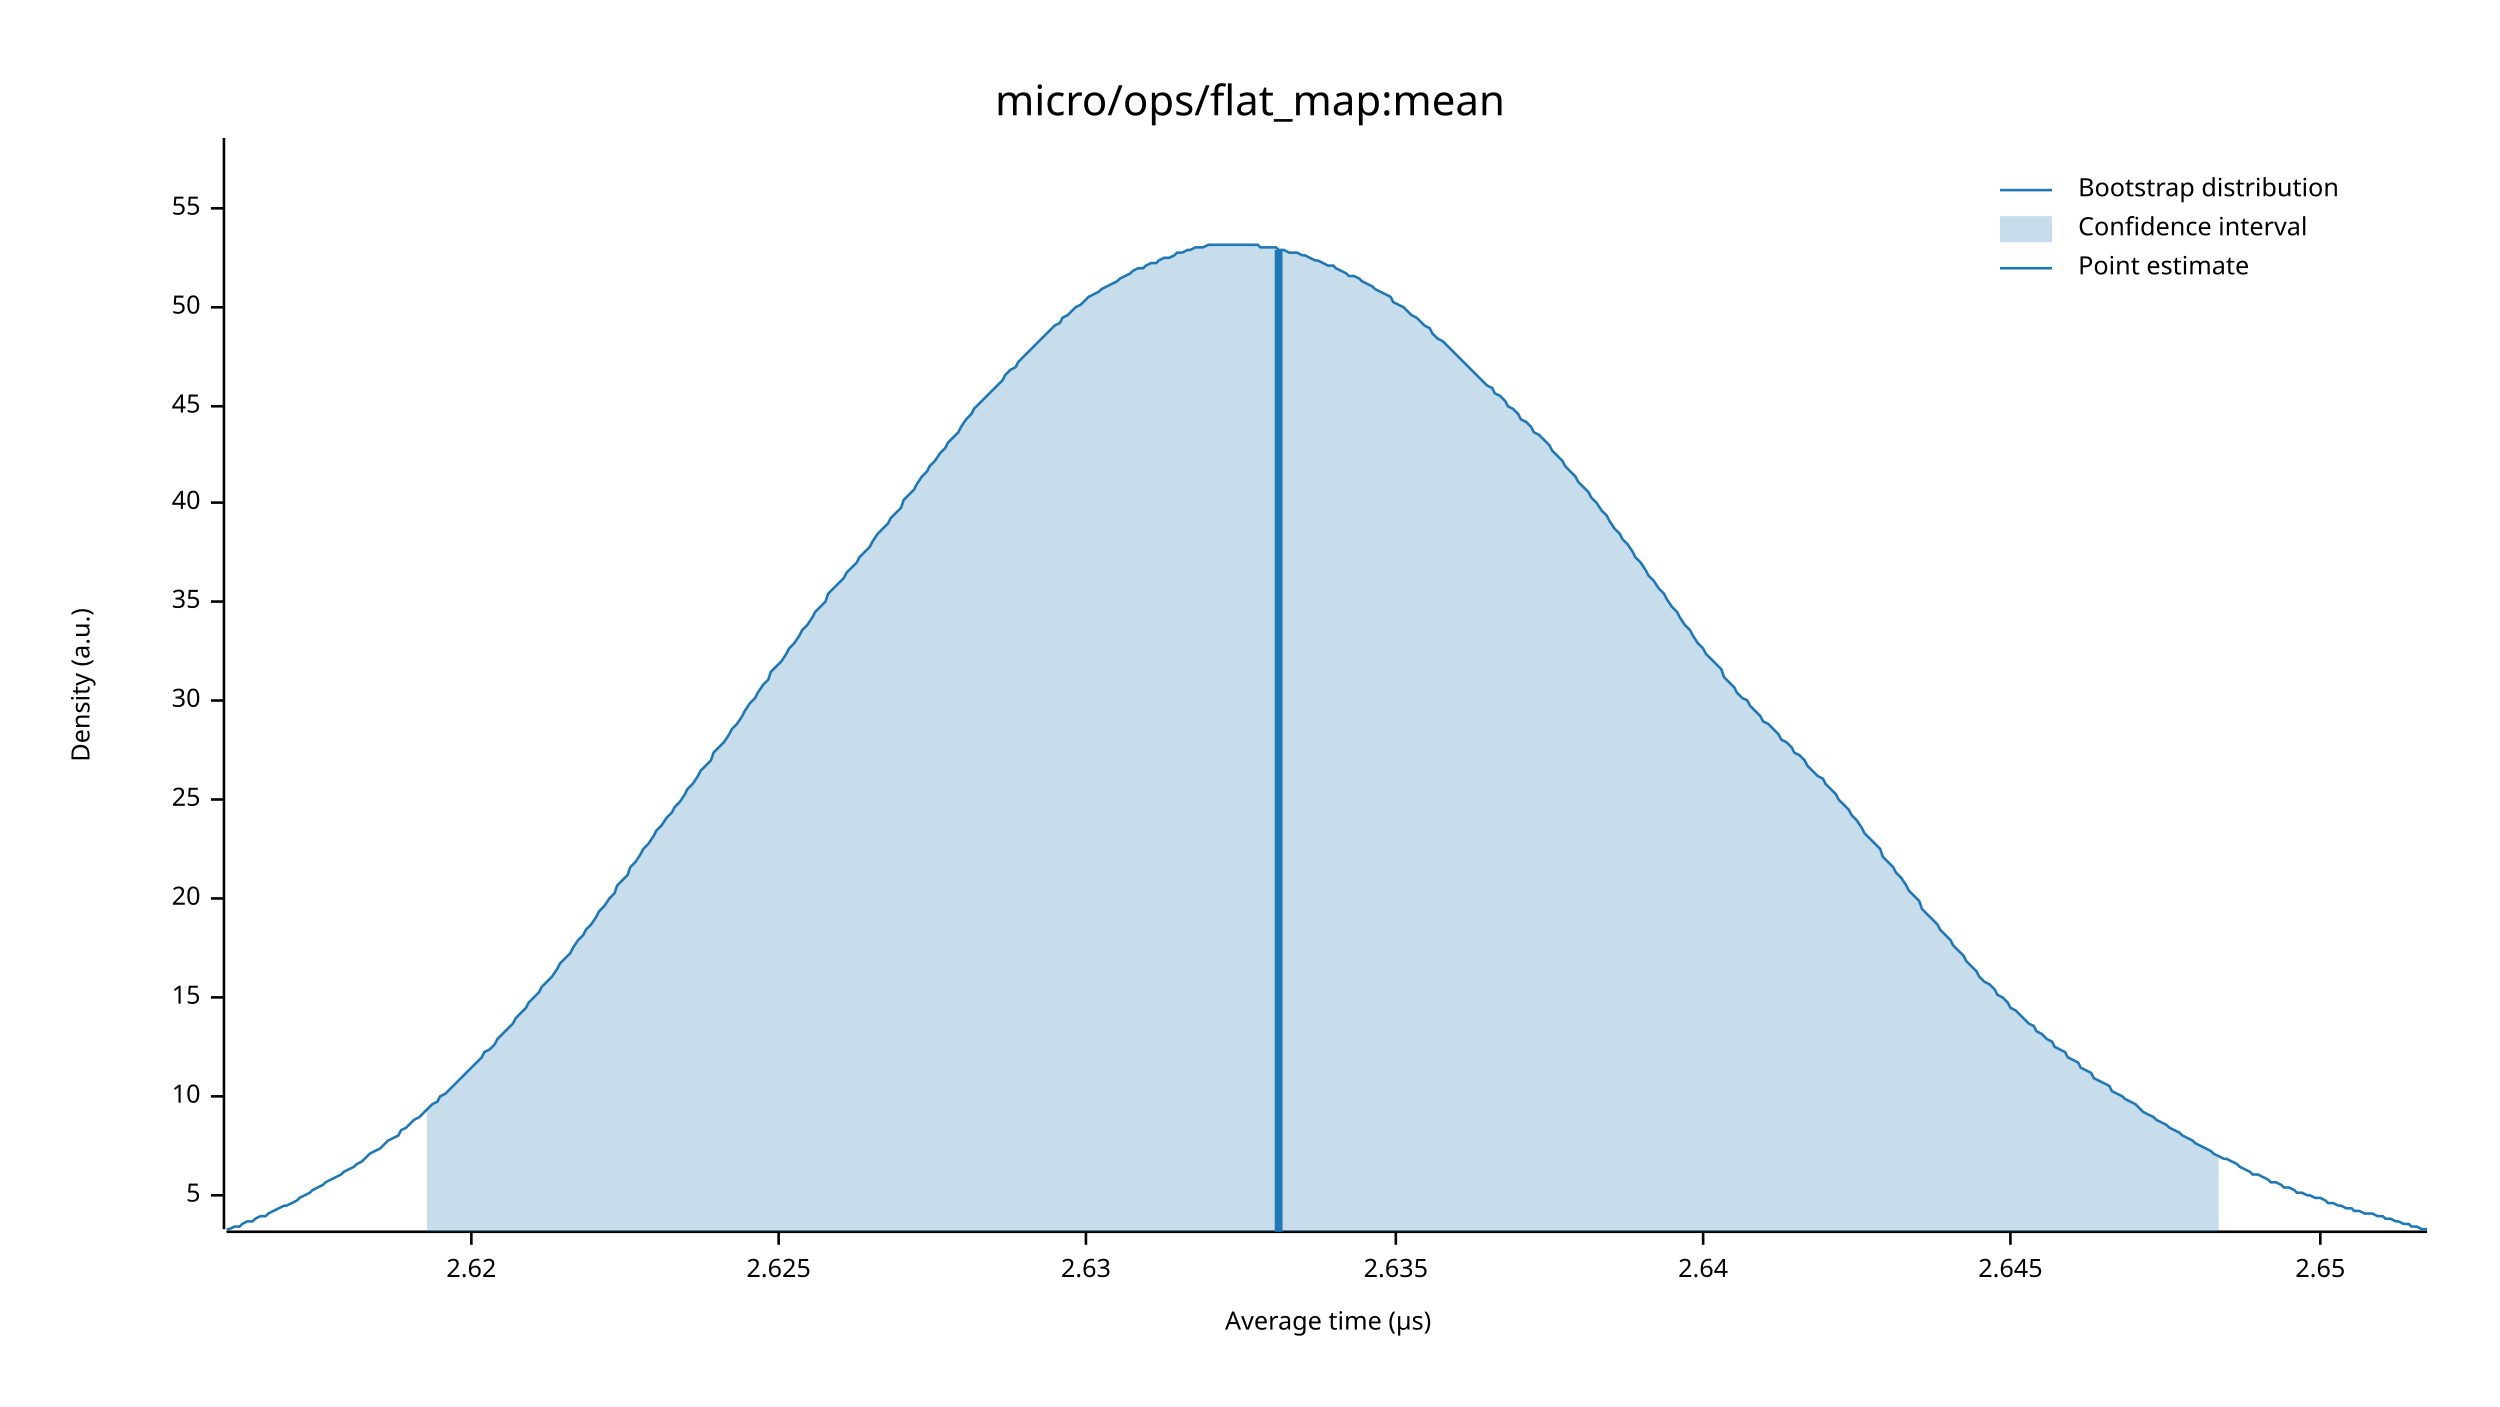
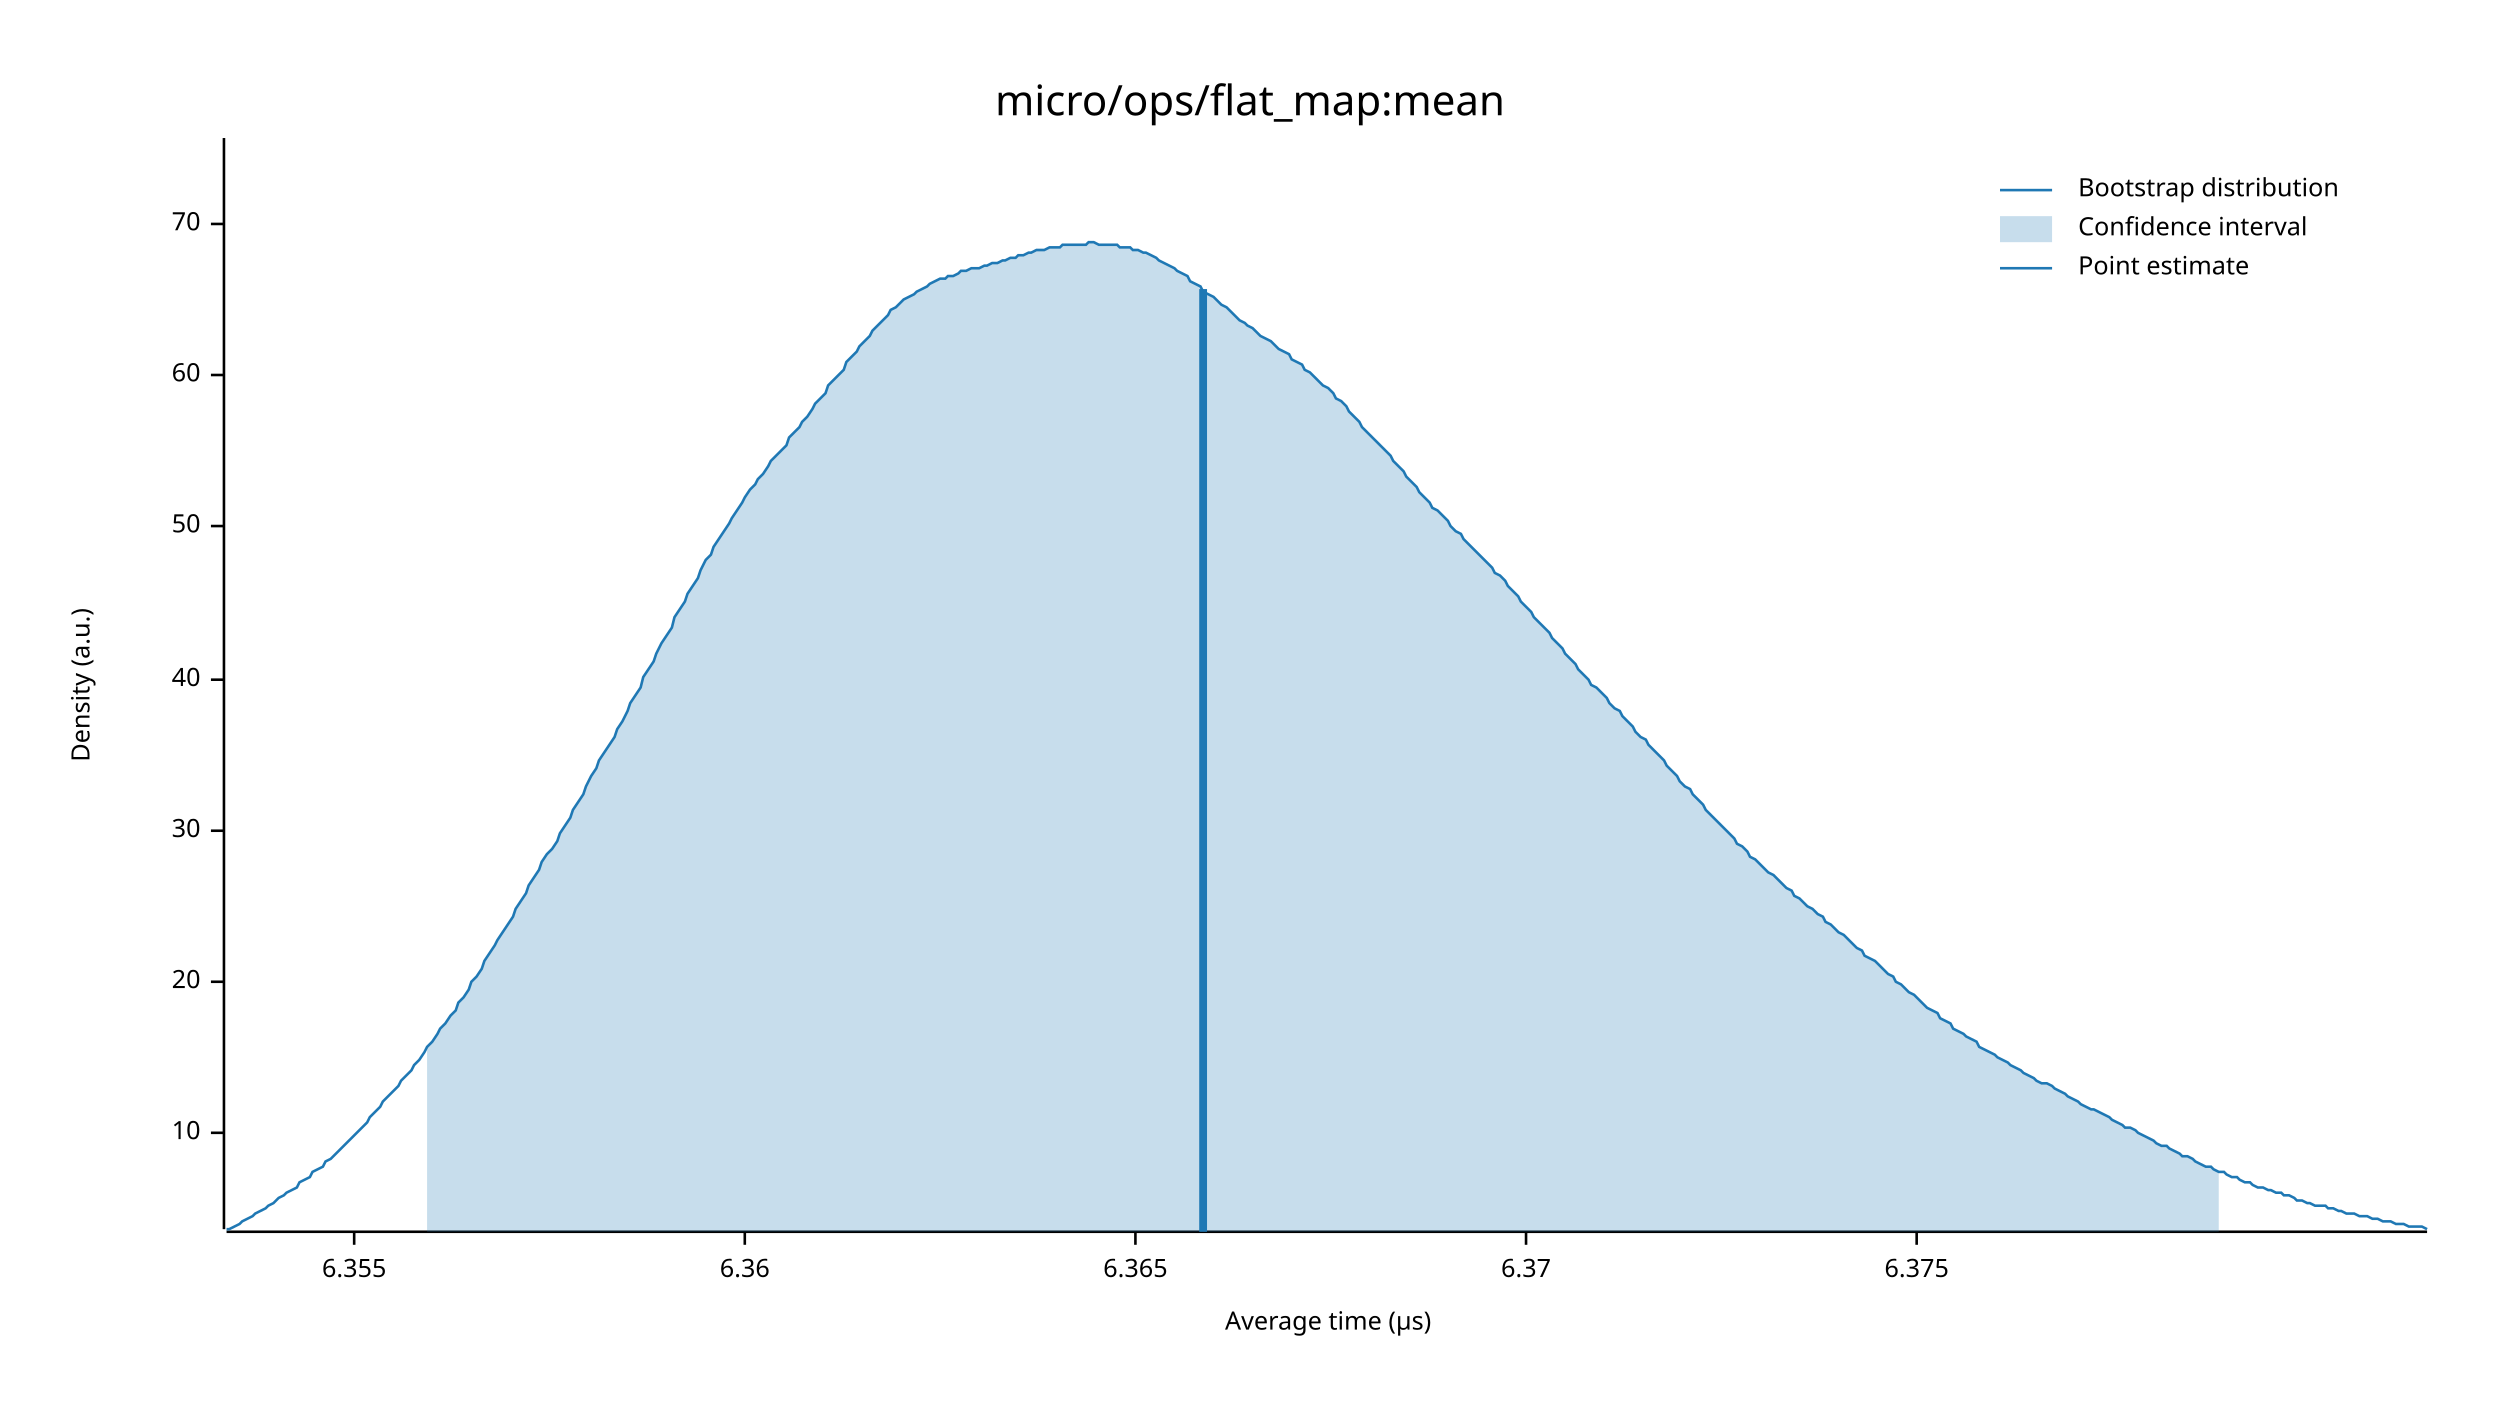
<svg xmlns="http://www.w3.org/2000/svg" width="960" height="540" viewBox="0 0 960 540">
  <text x="480" y="32" dy="0.76em" text-anchor="middle" font-family="sans-serif" font-size="16.129" opacity="1" fill="#000000">
micro/ops/flat_map:mean
</text>
  <text x="27" y="263" dy="0.76em" text-anchor="middle" font-family="sans-serif" font-size="9.677" opacity="1" fill="#000000" transform="rotate(270, 27, 263)">
Density (a.u.)
</text>
  <text x="510" y="513" dy="-0.5ex" text-anchor="middle" font-family="sans-serif" font-size="9.677" opacity="1" fill="#000000">
Average time (µs)
</text>
  <polyline fill="none" opacity="1" stroke="#000000" stroke-width="1" points="86,53 86,472 " />
-   <text x="77" y="459" dy="0.5ex" text-anchor="end" font-family="sans-serif" font-size="9.677" opacity="1" fill="#000000">
- 5
- </text>
-   <polyline fill="none" opacity="1" stroke="#000000" stroke-width="1" points="81,459 86,459 " />
-   <text x="77" y="421" dy="0.5ex" text-anchor="end" font-family="sans-serif" font-size="9.677" opacity="1" fill="#000000">
+   <text x="77" y="435" dy="0.5ex" text-anchor="end" font-family="sans-serif" font-size="9.677" opacity="1" fill="#000000">
10
</text>
-   <polyline fill="none" opacity="1" stroke="#000000" stroke-width="1" points="81,421 86,421 " />
-   <text x="77" y="383" dy="0.5ex" text-anchor="end" font-family="sans-serif" font-size="9.677" opacity="1" fill="#000000">
- 15
- </text>
-   <polyline fill="none" opacity="1" stroke="#000000" stroke-width="1" points="81,383 86,383 " />
-   <text x="77" y="345" dy="0.5ex" text-anchor="end" font-family="sans-serif" font-size="9.677" opacity="1" fill="#000000">
+   <polyline fill="none" opacity="1" stroke="#000000" stroke-width="1" points="81,435 86,435 " />
+   <text x="77" y="377" dy="0.5ex" text-anchor="end" font-family="sans-serif" font-size="9.677" opacity="1" fill="#000000">
20
</text>
-   <polyline fill="none" opacity="1" stroke="#000000" stroke-width="1" points="81,345 86,345 " />
-   <text x="77" y="307" dy="0.5ex" text-anchor="end" font-family="sans-serif" font-size="9.677" opacity="1" fill="#000000">
- 25
- </text>
-   <polyline fill="none" opacity="1" stroke="#000000" stroke-width="1" points="81,307 86,307 " />
-   <text x="77" y="269" dy="0.5ex" text-anchor="end" font-family="sans-serif" font-size="9.677" opacity="1" fill="#000000">
+   <polyline fill="none" opacity="1" stroke="#000000" stroke-width="1" points="81,377 86,377 " />
+   <text x="77" y="319" dy="0.5ex" text-anchor="end" font-family="sans-serif" font-size="9.677" opacity="1" fill="#000000">
30
</text>
-   <polyline fill="none" opacity="1" stroke="#000000" stroke-width="1" points="81,269 86,269 " />
-   <text x="77" y="231" dy="0.5ex" text-anchor="end" font-family="sans-serif" font-size="9.677" opacity="1" fill="#000000">
- 35
- </text>
-   <polyline fill="none" opacity="1" stroke="#000000" stroke-width="1" points="81,231 86,231 " />
-   <text x="77" y="193" dy="0.5ex" text-anchor="end" font-family="sans-serif" font-size="9.677" opacity="1" fill="#000000">
+   <polyline fill="none" opacity="1" stroke="#000000" stroke-width="1" points="81,319 86,319 " />
+   <text x="77" y="261" dy="0.5ex" text-anchor="end" font-family="sans-serif" font-size="9.677" opacity="1" fill="#000000">
40
</text>
-   <polyline fill="none" opacity="1" stroke="#000000" stroke-width="1" points="81,193 86,193 " />
-   <text x="77" y="156" dy="0.5ex" text-anchor="end" font-family="sans-serif" font-size="9.677" opacity="1" fill="#000000">
- 45
- </text>
-   <polyline fill="none" opacity="1" stroke="#000000" stroke-width="1" points="81,156 86,156 " />
-   <text x="77" y="118" dy="0.5ex" text-anchor="end" font-family="sans-serif" font-size="9.677" opacity="1" fill="#000000">
+   <polyline fill="none" opacity="1" stroke="#000000" stroke-width="1" points="81,261 86,261 " />
+   <text x="77" y="202" dy="0.5ex" text-anchor="end" font-family="sans-serif" font-size="9.677" opacity="1" fill="#000000">
50
</text>
-   <polyline fill="none" opacity="1" stroke="#000000" stroke-width="1" points="81,118 86,118 " />
-   <text x="77" y="80" dy="0.5ex" text-anchor="end" font-family="sans-serif" font-size="9.677" opacity="1" fill="#000000">
- 55
+   <polyline fill="none" opacity="1" stroke="#000000" stroke-width="1" points="81,202 86,202 " />
+   <text x="77" y="144" dy="0.5ex" text-anchor="end" font-family="sans-serif" font-size="9.677" opacity="1" fill="#000000">
+ 60
</text>
-   <polyline fill="none" opacity="1" stroke="#000000" stroke-width="1" points="81,80 86,80 " />
+   <polyline fill="none" opacity="1" stroke="#000000" stroke-width="1" points="81,144 86,144 " />
+   <text x="77" y="86" dy="0.5ex" text-anchor="end" font-family="sans-serif" font-size="9.677" opacity="1" fill="#000000">
+ 70
+ </text>
+   <polyline fill="none" opacity="1" stroke="#000000" stroke-width="1" points="81,86 86,86 " />
  <polyline fill="none" opacity="1" stroke="#000000" stroke-width="1" points="87,473 932,473 " />
-   <text x="181" y="483" dy="0.76em" text-anchor="middle" font-family="sans-serif" font-size="9.677" opacity="1" fill="#000000">
- 2.62
+   <text x="136" y="483" dy="0.76em" text-anchor="middle" font-family="sans-serif" font-size="9.677" opacity="1" fill="#000000">
+ 6.355
</text>
-   <polyline fill="none" opacity="1" stroke="#000000" stroke-width="1" points="181,473 181,478 " />
-   <text x="299" y="483" dy="0.76em" text-anchor="middle" font-family="sans-serif" font-size="9.677" opacity="1" fill="#000000">
- 2.625
+   <polyline fill="none" opacity="1" stroke="#000000" stroke-width="1" points="136,473 136,478 " />
+   <text x="286" y="483" dy="0.76em" text-anchor="middle" font-family="sans-serif" font-size="9.677" opacity="1" fill="#000000">
+ 6.36
</text>
-   <polyline fill="none" opacity="1" stroke="#000000" stroke-width="1" points="299,473 299,478 " />
-   <text x="417" y="483" dy="0.76em" text-anchor="middle" font-family="sans-serif" font-size="9.677" opacity="1" fill="#000000">
- 2.63
+   <polyline fill="none" opacity="1" stroke="#000000" stroke-width="1" points="286,473 286,478 " />
+   <text x="436" y="483" dy="0.76em" text-anchor="middle" font-family="sans-serif" font-size="9.677" opacity="1" fill="#000000">
+ 6.365
</text>
-   <polyline fill="none" opacity="1" stroke="#000000" stroke-width="1" points="417,473 417,478 " />
-   <text x="536" y="483" dy="0.76em" text-anchor="middle" font-family="sans-serif" font-size="9.677" opacity="1" fill="#000000">
- 2.635
+   <polyline fill="none" opacity="1" stroke="#000000" stroke-width="1" points="436,473 436,478 " />
+   <text x="586" y="483" dy="0.76em" text-anchor="middle" font-family="sans-serif" font-size="9.677" opacity="1" fill="#000000">
+ 6.37
</text>
-   <polyline fill="none" opacity="1" stroke="#000000" stroke-width="1" points="536,473 536,478 " />
-   <text x="654" y="483" dy="0.76em" text-anchor="middle" font-family="sans-serif" font-size="9.677" opacity="1" fill="#000000">
- 2.64
+   <polyline fill="none" opacity="1" stroke="#000000" stroke-width="1" points="586,473 586,478 " />
+   <text x="736" y="483" dy="0.76em" text-anchor="middle" font-family="sans-serif" font-size="9.677" opacity="1" fill="#000000">
+ 6.375
</text>
-   <polyline fill="none" opacity="1" stroke="#000000" stroke-width="1" points="654,473 654,478 " />
-   <text x="772" y="483" dy="0.76em" text-anchor="middle" font-family="sans-serif" font-size="9.677" opacity="1" fill="#000000">
- 2.645
- </text>
-   <polyline fill="none" opacity="1" stroke="#000000" stroke-width="1" points="772,473 772,478 " />
-   <text x="891" y="483" dy="0.76em" text-anchor="middle" font-family="sans-serif" font-size="9.677" opacity="1" fill="#000000">
- 2.65
- </text>
-   <polyline fill="none" opacity="1" stroke="#000000" stroke-width="1" points="891,473 891,478 " />
-   <polyline fill="none" opacity="1" stroke="#1F78B4" stroke-width="1" points="87,472 88,472 90,471 92,471 93,470 95,469 97,469 98,468 100,467 102,467 103,466 105,465 107,464 109,463 110,463 112,462 114,461 115,460 117,459 119,458 120,457 122,456 124,455 125,454 127,453 129,452 131,451 132,450 134,449 136,448 137,447 139,446 141,444 142,443 144,442 146,441 147,440 149,438 151,437 153,436 154,434 156,433 158,431 159,430 161,429 163,427 164,426 166,424 168,423 169,421 171,420 173,418 175,416 176,415 178,413 180,411 181,410 183,408 185,406 186,404 188,403 190,401 191,399 193,397 195,395 197,393 198,391 200,389 202,387 203,385 205,383 207,381 208,379 210,377 212,375 214,372 215,370 217,368 219,366 220,364 222,361 224,359 225,357 227,355 229,352 230,350 232,348 234,345 236,343 237,340 239,338 241,336 242,333 244,331 246,328 247,326 249,324 251,321 252,319 254,317 256,314 258,312 259,310 261,308 263,305 264,303 266,301 268,298 269,296 271,294 273,292 274,289 276,287 278,285 280,282 281,280 283,278 285,275 286,273 288,270 290,268 291,266 293,263 295,261 296,258 298,256 300,254 302,251 303,249 305,247 307,244 308,242 310,240 312,237 313,235 315,233 317,231 318,228 320,226 322,224 324,222 325,220 327,218 329,216 330,214 332,212 334,210 335,208 337,205 339,203 341,201 342,199 344,197 346,195 347,192 349,190 351,188 352,186 354,183 356,181 357,179 359,177 361,174 363,172 364,170 366,168 368,166 369,164 371,161 373,159 374,157 376,155 378,153 379,152 381,150 383,148 385,146 386,144 388,142 390,141 391,139 393,137 395,135 396,134 398,132 400,130 401,129 403,127 405,125 407,124 408,122 410,121 412,119 413,118 415,117 417,115 418,114 420,113 422,112 423,111 425,110 427,109 429,108 430,107 432,106 434,105 435,104 437,103 439,103 440,102 442,101 444,101 445,100 447,99 449,99 451,98 452,97 454,97 456,96 457,96 459,95 461,95 462,95 464,94 466,94 468,94 469,94 471,94 473,94 474,94 476,94 478,94 479,94 481,94 483,94 484,95 486,95 488,95 490,95 491,96 493,96 495,97 496,97 498,97 500,98 501,98 503,99 505,100 506,100 508,101 510,102 512,102 513,103 515,104 517,105 518,106 520,106 522,107 523,108 525,109 527,110 528,111 530,112 532,113 534,114 535,116 537,117 539,118 540,119 542,121 544,122 545,123 547,125 549,126 550,128 552,130 554,131 556,133 557,134 559,136 561,138 562,139 564,141 566,143 567,144 569,146 571,148 573,149 574,151 576,152 578,154 579,156 581,157 583,159 584,161 586,162 588,164 589,166 591,167 593,169 595,171 596,173 598,175 600,177 601,179 603,181 605,183 606,185 608,187 610,189 611,191 613,193 615,196 617,198 618,200 620,203 622,205 623,207 625,209 627,212 628,214 630,216 632,219 633,221 635,223 637,226 639,228 640,230 642,233 644,235 645,237 647,240 649,242 650,244 652,247 654,249 655,251 657,253 659,255 661,257 662,260 664,262 666,264 667,266 669,268 671,269 672,271 674,273 676,275 677,277 679,278 681,280 683,282 684,284 686,285 688,287 689,289 691,290 693,292 694,294 696,296 698,298 700,299 701,301 703,303 705,305 706,307 708,309 710,311 711,313 713,315 715,318 716,320 718,322 720,324 722,326 723,329 725,331 727,333 728,335 730,337 732,340 733,342 735,344 737,346 738,349 740,351 742,353 744,355 745,357 747,359 749,361 750,363 752,365 754,367 755,369 757,371 759,373 760,375 762,377 764,378 766,380 767,382 769,383 771,385 772,387 774,388 776,390 777,391 779,393 781,394 782,396 784,397 786,399 788,400 789,402 791,403 793,404 794,406 796,407 798,408 799,410 801,411 803,412 804,414 806,415 808,416 810,417 811,419 813,420 815,421 816,422 818,423 820,424 821,425 823,427 825,428 827,429 828,430 830,431 832,432 833,433 835,434 837,435 838,436 840,437 842,438 843,439 845,440 847,441 849,442 850,443 852,444 854,445 855,445 857,446 859,447 860,448 862,449 864,450 865,451 867,451 869,452 871,453 872,454 874,454 876,455 877,456 879,456 881,457 882,458 884,458 886,459 887,459 889,460 891,460 893,461 894,462 896,462 898,463 899,463 901,464 903,464 904,465 906,465 908,466 909,466 911,466 913,467 915,467 916,468 918,468 920,469 921,469 923,470 925,470 926,471 928,471 930,472 932,472 " />
-   <polygon opacity="0.25" fill="#1F78B4" points="164,426 166,424 168,423 169,421 171,420 173,418 175,416 176,415 178,413 180,411 181,410 183,408 185,406 186,404 188,403 190,401 191,399 193,397 195,395 197,393 198,391 200,389 202,387 203,385 205,383 207,381 208,379 210,377 212,375 214,372 215,370 217,368 219,366 220,364 222,361 224,359 225,357 227,355 229,352 230,350 232,348 234,345 236,343 237,340 239,338 241,336 242,333 244,331 246,328 247,326 249,324 251,321 252,319 254,317 256,314 258,312 259,310 261,308 263,305 264,303 266,301 268,298 269,296 271,294 273,292 274,289 276,287 278,285 280,282 281,280 283,278 285,275 286,273 288,270 290,268 291,266 293,263 295,261 296,258 298,256 300,254 302,251 303,249 305,247 307,244 308,242 310,240 312,237 313,235 315,233 317,231 318,228 320,226 322,224 324,222 325,220 327,218 329,216 330,214 332,212 334,210 335,208 337,205 339,203 341,201 342,199 344,197 346,195 347,192 349,190 351,188 352,186 354,183 356,181 357,179 359,177 361,174 363,172 364,170 366,168 368,166 369,164 371,161 373,159 374,157 376,155 378,153 379,152 381,150 383,148 385,146 386,144 388,142 390,141 391,139 393,137 395,135 396,134 398,132 400,130 401,129 403,127 405,125 407,124 408,122 410,121 412,119 413,118 415,117 417,115 418,114 420,113 422,112 423,111 425,110 427,109 429,108 430,107 432,106 434,105 435,104 437,103 439,103 440,102 442,101 444,101 445,100 447,99 449,99 451,98 452,97 454,97 456,96 457,96 459,95 461,95 462,95 464,94 466,94 468,94 469,94 471,94 473,94 474,94 476,94 478,94 479,94 481,94 483,94 484,95 486,95 488,95 490,95 491,96 493,96 495,97 496,97 498,97 500,98 501,98 503,99 505,100 506,100 508,101 510,102 512,102 513,103 515,104 517,105 518,106 520,106 522,107 523,108 525,109 527,110 528,111 530,112 532,113 534,114 535,116 537,117 539,118 540,119 542,121 544,122 545,123 547,125 549,126 550,128 552,130 554,131 556,133 557,134 559,136 561,138 562,139 564,141 566,143 567,144 569,146 571,148 573,149 574,151 576,152 578,154 579,156 581,157 583,159 584,161 586,162 588,164 589,166 591,167 593,169 595,171 596,173 598,175 600,177 601,179 603,181 605,183 606,185 608,187 610,189 611,191 613,193 615,196 617,198 618,200 620,203 622,205 623,207 625,209 627,212 628,214 630,216 632,219 633,221 635,223 637,226 639,228 640,230 642,233 644,235 645,237 647,240 649,242 650,244 652,247 654,249 655,251 657,253 659,255 661,257 662,260 664,262 666,264 667,266 669,268 671,269 672,271 674,273 676,275 677,277 679,278 681,280 683,282 684,284 686,285 688,287 689,289 691,290 693,292 694,294 696,296 698,298 700,299 701,301 703,303 705,305 706,307 708,309 710,311 711,313 713,315 715,318 716,320 718,322 720,324 722,326 723,329 725,331 727,333 728,335 730,337 732,340 733,342 735,344 737,346 738,349 740,351 742,353 744,355 745,357 747,359 749,361 750,363 752,365 754,367 755,369 757,371 759,373 760,375 762,377 764,378 766,380 767,382 769,383 771,385 772,387 774,388 776,390 777,391 779,393 781,394 782,396 784,397 786,399 788,400 789,402 791,403 793,404 794,406 796,407 798,408 799,410 801,411 803,412 804,414 806,415 808,416 810,417 811,419 813,420 815,421 816,422 818,423 820,424 821,425 823,427 825,428 827,429 828,430 830,431 832,432 833,433 835,434 837,435 838,436 840,437 842,438 843,439 845,440 847,441 849,442 850,443 852,444 852,473 164,473 " />
-   <polyline fill="none" opacity="1" stroke="#1F78B4" stroke-width="3" points="491,473 491,96 " />
+   <polyline fill="none" opacity="1" stroke="#000000" stroke-width="1" points="736,473 736,478 " />
+   <polyline fill="none" opacity="1" stroke="#1F78B4" stroke-width="1" points="87,472 88,472 90,471 92,470 93,469 95,468 97,467 98,466 100,465 102,464 103,463 105,462 107,460 109,459 110,458 112,457 114,456 115,454 117,453 119,452 120,450 122,449 124,448 125,446 127,445 129,443 131,441 132,440 134,438 136,436 137,435 139,433 141,431 142,429 144,427 146,425 147,423 149,421 151,419 153,417 154,415 156,413 158,411 159,409 161,407 163,404 164,402 166,400 168,397 169,395 171,393 173,390 175,388 176,385 178,383 180,380 181,377 183,375 185,372 186,369 188,366 190,363 191,361 193,358 195,355 197,352 198,349 200,346 202,343 203,340 205,337 207,334 208,331 210,328 212,326 214,323 215,320 217,317 219,314 220,311 222,308 224,305 225,302 227,298 229,295 230,292 232,289 234,286 236,283 237,280 239,277 241,273 242,270 244,267 246,264 247,260 249,257 251,254 252,251 254,247 256,244 258,241 259,237 261,234 263,231 264,228 266,225 268,222 269,219 271,215 273,213 274,210 276,207 278,204 280,201 281,199 283,196 285,193 286,191 288,188 290,186 291,184 293,182 295,179 296,177 298,175 300,173 302,171 303,168 305,166 307,164 308,162 310,160 312,157 313,155 315,153 317,151 318,148 320,146 322,144 324,142 325,139 327,137 329,135 330,133 332,131 334,129 335,127 337,125 339,123 341,121 342,119 344,118 346,116 347,115 349,114 351,113 352,112 354,111 356,110 357,109 359,108 361,107 363,107 364,106 366,106 368,105 369,104 371,104 373,103 374,103 376,103 378,102 379,102 381,101 383,101 385,100 386,100 388,99 390,99 391,98 393,98 395,97 396,97 398,96 400,96 401,96 403,95 405,95 407,95 408,94 410,94 412,94 413,94 415,94 417,94 418,93 420,93 422,94 423,94 425,94 427,94 429,94 430,95 432,95 434,95 435,96 437,96 439,97 440,97 442,98 444,99 445,100 447,101 449,102 451,103 452,104 454,105 456,106 457,108 459,109 461,110 462,112 464,113 466,114 468,116 469,117 471,118 473,120 474,121 476,123 478,124 479,125 481,126 483,128 484,129 486,130 488,131 490,133 491,134 493,135 495,136 496,138 498,139 500,140 501,142 503,143 505,145 506,146 508,148 510,149 512,151 513,153 515,154 517,156 518,158 520,160 522,162 523,164 525,166 527,168 528,169 530,171 532,173 534,175 535,177 537,179 539,181 540,183 542,185 544,187 545,189 547,191 549,193 550,195 552,196 554,198 556,200 557,202 559,204 561,205 562,207 564,209 566,211 567,212 569,214 571,216 573,218 574,220 576,221 578,223 579,225 581,227 583,229 584,231 586,233 588,235 589,237 591,239 593,241 595,243 596,245 598,247 600,249 601,251 603,253 605,255 606,257 608,259 610,261 611,263 613,264 615,266 617,268 618,270 620,272 622,273 623,275 625,277 627,279 628,281 630,283 632,284 633,286 635,288 637,290 639,292 640,294 642,296 644,298 645,300 647,302 649,303 650,305 652,307 654,309 655,311 657,313 659,315 661,317 662,318 664,320 666,322 667,324 669,325 671,327 672,329 674,330 676,332 677,333 679,335 681,336 683,338 684,339 686,341 688,342 689,344 691,345 693,347 694,348 696,349 698,351 700,352 701,354 703,355 705,357 706,358 708,359 710,361 711,362 713,364 715,365 716,367 718,368 720,369 722,371 723,372 725,374 727,375 728,377 730,378 732,380 733,381 735,382 737,384 738,385 740,387 742,388 744,389 745,391 747,392 749,393 750,395 752,396 754,397 755,398 757,399 759,400 760,402 762,403 764,404 766,405 767,406 769,407 771,408 772,409 774,410 776,411 777,412 779,413 781,414 782,415 784,416 786,416 788,417 789,418 791,419 793,420 794,421 796,422 798,423 799,424 801,425 803,426 804,426 806,427 808,428 810,429 811,430 813,431 815,432 816,433 818,433 820,434 821,435 823,436 825,437 827,438 828,439 830,440 832,440 833,441 835,442 837,443 838,444 840,444 842,445 843,446 845,447 847,448 849,448 850,449 852,450 854,450 855,451 857,452 859,452 860,453 862,454 864,454 865,455 867,456 869,456 871,457 872,457 874,458 876,458 877,459 879,459 881,460 882,461 884,461 886,462 887,462 889,463 891,463 893,463 894,464 896,464 898,465 899,465 901,466 903,466 904,466 906,467 908,467 909,467 911,468 913,468 915,469 916,469 918,469 920,470 921,470 923,470 925,471 926,471 928,471 930,471 932,472 " />
+   <polygon opacity="0.25" fill="#1F78B4" points="164,402 166,400 168,397 169,395 171,393 173,390 175,388 176,385 178,383 180,380 181,377 183,375 185,372 186,369 188,366 190,363 191,361 193,358 195,355 197,352 198,349 200,346 202,343 203,340 205,337 207,334 208,331 210,328 212,326 214,323 215,320 217,317 219,314 220,311 222,308 224,305 225,302 227,298 229,295 230,292 232,289 234,286 236,283 237,280 239,277 241,273 242,270 244,267 246,264 247,260 249,257 251,254 252,251 254,247 256,244 258,241 259,237 261,234 263,231 264,228 266,225 268,222 269,219 271,215 273,213 274,210 276,207 278,204 280,201 281,199 283,196 285,193 286,191 288,188 290,186 291,184 293,182 295,179 296,177 298,175 300,173 302,171 303,168 305,166 307,164 308,162 310,160 312,157 313,155 315,153 317,151 318,148 320,146 322,144 324,142 325,139 327,137 329,135 330,133 332,131 334,129 335,127 337,125 339,123 341,121 342,119 344,118 346,116 347,115 349,114 351,113 352,112 354,111 356,110 357,109 359,108 361,107 363,107 364,106 366,106 368,105 369,104 371,104 373,103 374,103 376,103 378,102 379,102 381,101 383,101 385,100 386,100 388,99 390,99 391,98 393,98 395,97 396,97 398,96 400,96 401,96 403,95 405,95 407,95 408,94 410,94 412,94 413,94 415,94 417,94 418,93 420,93 422,94 423,94 425,94 427,94 429,94 430,95 432,95 434,95 435,96 437,96 439,97 440,97 442,98 444,99 445,100 447,101 449,102 451,103 452,104 454,105 456,106 457,108 459,109 461,110 462,112 464,113 466,114 468,116 469,117 471,118 473,120 474,121 476,123 478,124 479,125 481,126 483,128 484,129 486,130 488,131 490,133 491,134 493,135 495,136 496,138 498,139 500,140 501,142 503,143 505,145 506,146 508,148 510,149 512,151 513,153 515,154 517,156 518,158 520,160 522,162 523,164 525,166 527,168 528,169 530,171 532,173 534,175 535,177 537,179 539,181 540,183 542,185 544,187 545,189 547,191 549,193 550,195 552,196 554,198 556,200 557,202 559,204 561,205 562,207 564,209 566,211 567,212 569,214 571,216 573,218 574,220 576,221 578,223 579,225 581,227 583,229 584,231 586,233 588,235 589,237 591,239 593,241 595,243 596,245 598,247 600,249 601,251 603,253 605,255 606,257 608,259 610,261 611,263 613,264 615,266 617,268 618,270 620,272 622,273 623,275 625,277 627,279 628,281 630,283 632,284 633,286 635,288 637,290 639,292 640,294 642,296 644,298 645,300 647,302 649,303 650,305 652,307 654,309 655,311 657,313 659,315 661,317 662,318 664,320 666,322 667,324 669,325 671,327 672,329 674,330 676,332 677,333 679,335 681,336 683,338 684,339 686,341 688,342 689,344 691,345 693,347 694,348 696,349 698,351 700,352 701,354 703,355 705,357 706,358 708,359 710,361 711,362 713,364 715,365 716,367 718,368 720,369 722,371 723,372 725,374 727,375 728,377 730,378 732,380 733,381 735,382 737,384 738,385 740,387 742,388 744,389 745,391 747,392 749,393 750,395 752,396 754,397 755,398 757,399 759,400 760,402 762,403 764,404 766,405 767,406 769,407 771,408 772,409 774,410 776,411 777,412 779,413 781,414 782,415 784,416 786,416 788,417 789,418 791,419 793,420 794,421 796,422 798,423 799,424 801,425 803,426 804,426 806,427 808,428 810,429 811,430 813,431 815,432 816,433 818,433 820,434 821,435 823,436 825,437 827,438 828,439 830,440 832,440 833,441 835,442 837,443 838,444 840,444 842,445 843,446 845,447 847,448 849,448 850,449 852,450 852,473 164,473 " />
+   <polyline fill="none" opacity="1" stroke="#1F78B4" stroke-width="3" points="462,473 462,111 " />
  <text x="798" y="68" dy="0.76em" text-anchor="start" font-family="sans-serif" font-size="9.677" opacity="1" fill="#000000">
Bootstrap distribution
</text>
  <text x="798" y="83" dy="0.76em" text-anchor="start" font-family="sans-serif" font-size="9.677" opacity="1" fill="#000000">
Confidence interval
</text>
  <text x="798" y="98" dy="0.76em" text-anchor="start" font-family="sans-serif" font-size="9.677" opacity="1" fill="#000000">
Point estimate
</text>
  <polyline fill="none" opacity="1" stroke="#1F78B4" stroke-width="1" points="768,73 788,73 " />
  <rect x="768" y="83" width="20" height="10" opacity="0.25" fill="#1F78B4" stroke="none" />
  <polyline fill="none" opacity="1" stroke="#1F78B4" stroke-width="1" points="768,103 788,103 " />
</svg>
